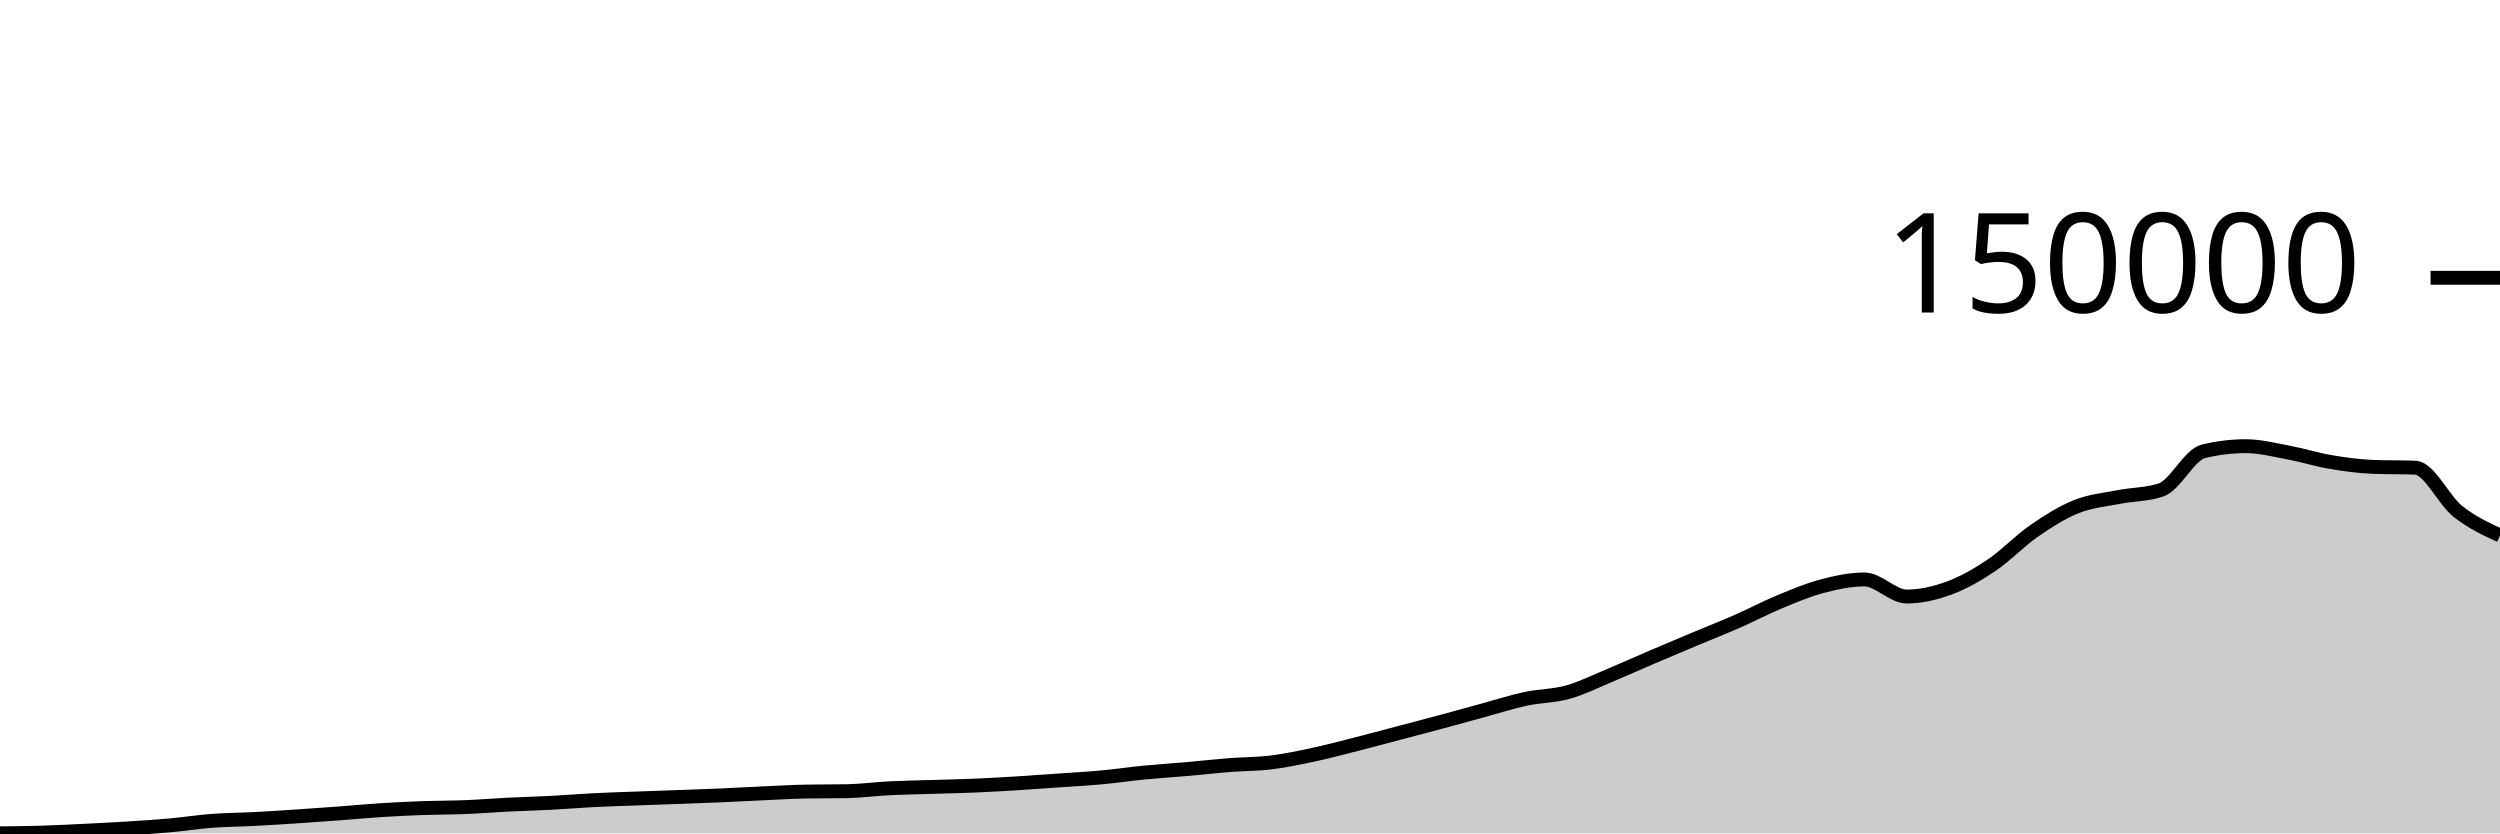
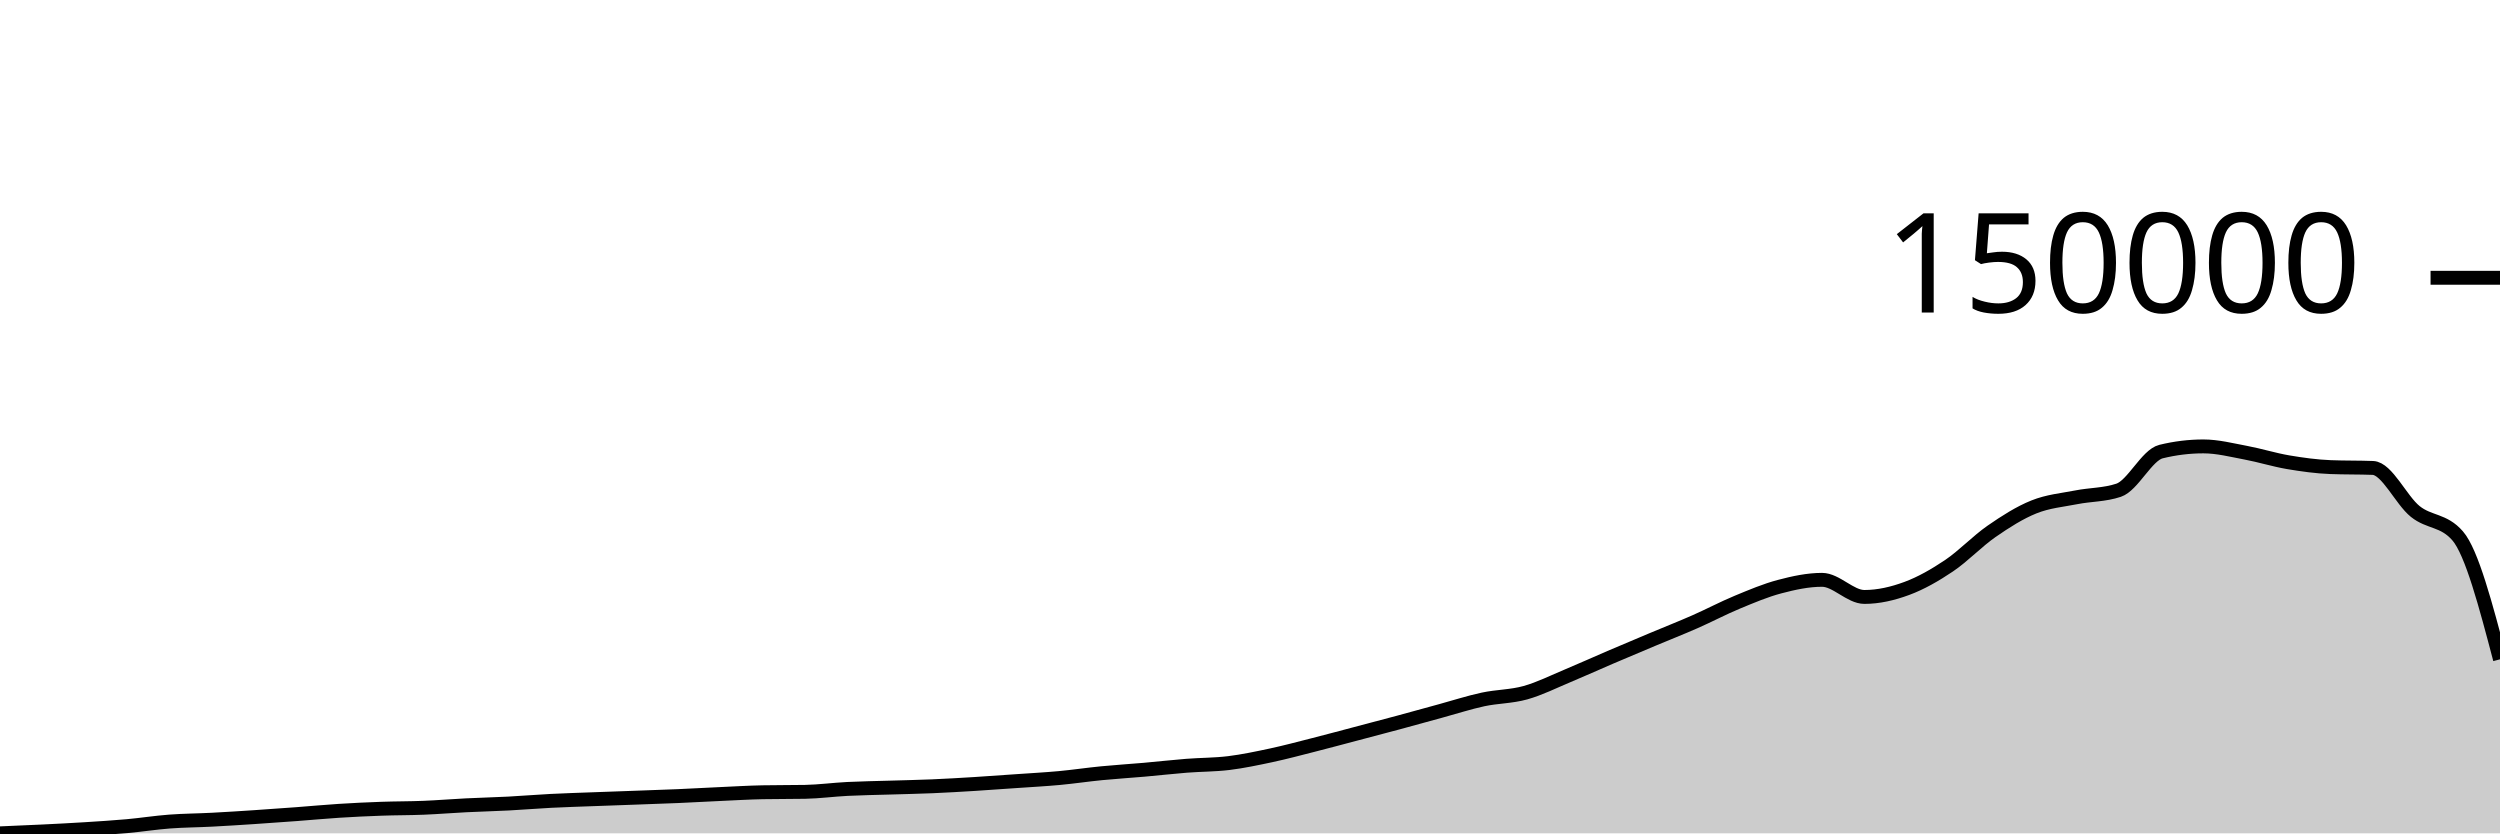
<svg xmlns="http://www.w3.org/2000/svg" viewBox="0 0 180 60">
  <g transform="translate(0,20)">
-     <path class="area" fill="rgba(0, 0, 0, 0.2)" d="M0,40C1.017,39.989,2.034,39.979,3.051,39.947C4.068,39.916,5.085,39.863,6.102,39.813C7.119,39.763,8.136,39.712,9.153,39.648C10.169,39.584,11.186,39.521,12.203,39.43C13.22,39.339,14.237,39.178,15.254,39.101C16.271,39.024,17.288,39.021,18.305,38.968C19.322,38.915,20.339,38.849,21.356,38.782C22.373,38.714,23.39,38.641,24.407,38.566C25.424,38.49,26.441,38.392,27.458,38.328C28.475,38.264,29.492,38.216,30.508,38.179C31.525,38.143,32.542,38.15,33.559,38.109C34.576,38.068,35.593,37.982,36.61,37.932C37.627,37.881,38.644,37.859,39.661,37.805C40.678,37.752,41.695,37.665,42.712,37.613C43.729,37.561,44.746,37.532,45.763,37.494C46.78,37.456,47.797,37.421,48.814,37.384C49.831,37.346,50.847,37.313,51.864,37.27C52.881,37.226,53.898,37.168,54.915,37.122C55.932,37.075,56.949,37.013,57.966,36.993C58.983,36.974,60,36.984,61.017,36.964C62.034,36.944,63.051,36.805,64.068,36.754C65.085,36.704,66.102,36.69,67.119,36.658C68.136,36.627,69.153,36.608,70.169,36.565C71.186,36.522,72.203,36.461,73.22,36.399C74.237,36.336,75.254,36.262,76.271,36.19C77.288,36.119,78.305,36.066,79.322,35.971C80.339,35.877,81.356,35.724,82.373,35.625C83.39,35.526,84.407,35.465,85.424,35.376C86.441,35.286,87.458,35.169,88.475,35.089C89.492,35.009,90.508,35.02,91.525,34.895C92.542,34.769,93.559,34.555,94.576,34.337C95.593,34.12,96.61,33.847,97.627,33.589C98.644,33.331,99.661,33.055,100.678,32.787C101.695,32.519,102.712,32.254,103.729,31.981C104.746,31.707,105.763,31.423,106.78,31.146C107.797,30.87,108.814,30.538,109.831,30.319C110.847,30.101,111.864,30.119,112.881,29.835C113.898,29.551,114.915,29.039,115.932,28.616C116.949,28.193,117.966,27.73,118.983,27.296C120,26.861,121.017,26.434,122.034,26.007C123.051,25.58,124.068,25.181,125.085,24.735C126.102,24.288,127.119,23.749,128.136,23.328C129.153,22.906,130.169,22.476,131.186,22.208C132.203,21.94,133.22,21.72,134.237,21.72C135.254,21.72,136.271,22.95,137.288,22.95C138.305,22.95,139.322,22.714,140.339,22.339C141.356,21.964,142.373,21.383,143.39,20.699C144.407,20.015,145.424,18.938,146.441,18.235C147.458,17.531,148.475,16.886,149.492,16.478C150.508,16.069,151.525,15.985,152.542,15.785C153.559,15.585,154.576,15.615,155.593,15.276C156.61,14.937,157.627,12.745,158.644,12.497C159.661,12.249,160.678,12.125,161.695,12.125C162.712,12.125,163.729,12.389,164.746,12.578C165.763,12.768,166.78,13.089,167.797,13.262C168.814,13.435,169.831,13.575,170.847,13.614C171.864,13.654,172.881,13.634,173.898,13.673C174.915,13.712,175.932,15.99,176.949,16.804C177.966,17.617,178.983,18.086,180,18.555L180,40C178.983,40,177.966,40,176.949,40C175.932,40,174.915,40,173.898,40C172.881,40,171.864,40,170.847,40C169.831,40,168.814,40,167.797,40C166.78,40,165.763,40,164.746,40C163.729,40,162.712,40,161.695,40C160.678,40,159.661,40,158.644,40C157.627,40,156.61,40,155.593,40C154.576,40,153.559,40,152.542,40C151.525,40,150.508,40,149.492,40C148.475,40,147.458,40,146.441,40C145.424,40,144.407,40,143.39,40C142.373,40,141.356,40,140.339,40C139.322,40,138.305,40,137.288,40C136.271,40,135.254,40,134.237,40C133.22,40,132.203,40,131.186,40C130.169,40,129.153,40,128.136,40C127.119,40,126.102,40,125.085,40C124.068,40,123.051,40,122.034,40C121.017,40,120,40,118.983,40C117.966,40,116.949,40,115.932,40C114.915,40,113.898,40,112.881,40C111.864,40,110.847,40,109.831,40C108.814,40,107.797,40,106.78,40C105.763,40,104.746,40,103.729,40C102.712,40,101.695,40,100.678,40C99.661,40,98.644,40,97.627,40C96.61,40,95.593,40,94.576,40C93.559,40,92.542,40,91.525,40C90.508,40,89.492,40,88.475,40C87.458,40,86.441,40,85.424,40C84.407,40,83.39,40,82.373,40C81.356,40,80.339,40,79.322,40C78.305,40,77.288,40,76.271,40C75.254,40,74.237,40,73.22,40C72.203,40,71.186,40,70.169,40C69.153,40,68.136,40,67.119,40C66.102,40,65.085,40,64.068,40C63.051,40,62.034,40,61.017,40C60,40,58.983,40,57.966,40C56.949,40,55.932,40,54.915,40C53.898,40,52.881,40,51.864,40C50.847,40,49.831,40,48.814,40C47.797,40,46.78,40,45.763,40C44.746,40,43.729,40,42.712,40C41.695,40,40.678,40,39.661,40C38.644,40,37.627,40,36.61,40C35.593,40,34.576,40,33.559,40C32.542,40,31.525,40,30.508,40C29.492,40,28.475,40,27.458,40C26.441,40,25.424,40,24.407,40C23.39,40,22.373,40,21.356,40C20.339,40,19.322,40,18.305,40C17.288,40,16.271,40,15.254,40C14.237,40,13.22,40,12.203,40C11.186,40,10.169,40,9.153,40C8.136,40,7.119,40,6.102,40C5.085,40,4.068,40,3.051,40C2.034,40,1.017,40,0,40Z" />
-     <path class="line" stroke="black" fill="none" d="M0,40C1.017,39.989,2.034,39.979,3.051,39.947C4.068,39.916,5.085,39.863,6.102,39.813C7.119,39.763,8.136,39.712,9.153,39.648C10.169,39.584,11.186,39.521,12.203,39.43C13.22,39.339,14.237,39.178,15.254,39.101C16.271,39.024,17.288,39.021,18.305,38.968C19.322,38.915,20.339,38.849,21.356,38.782C22.373,38.714,23.39,38.641,24.407,38.566C25.424,38.49,26.441,38.392,27.458,38.328C28.475,38.264,29.492,38.216,30.508,38.179C31.525,38.143,32.542,38.15,33.559,38.109C34.576,38.068,35.593,37.982,36.61,37.932C37.627,37.881,38.644,37.859,39.661,37.805C40.678,37.752,41.695,37.665,42.712,37.613C43.729,37.561,44.746,37.532,45.763,37.494C46.78,37.456,47.797,37.421,48.814,37.384C49.831,37.346,50.847,37.313,51.864,37.27C52.881,37.226,53.898,37.168,54.915,37.122C55.932,37.075,56.949,37.013,57.966,36.993C58.983,36.974,60,36.984,61.017,36.964C62.034,36.944,63.051,36.805,64.068,36.754C65.085,36.704,66.102,36.69,67.119,36.658C68.136,36.627,69.153,36.608,70.169,36.565C71.186,36.522,72.203,36.461,73.22,36.399C74.237,36.336,75.254,36.262,76.271,36.19C77.288,36.119,78.305,36.066,79.322,35.971C80.339,35.877,81.356,35.724,82.373,35.625C83.39,35.526,84.407,35.465,85.424,35.376C86.441,35.286,87.458,35.169,88.475,35.089C89.492,35.009,90.508,35.02,91.525,34.895C92.542,34.769,93.559,34.555,94.576,34.337C95.593,34.12,96.61,33.847,97.627,33.589C98.644,33.331,99.661,33.055,100.678,32.787C101.695,32.519,102.712,32.254,103.729,31.981C104.746,31.707,105.763,31.423,106.78,31.146C107.797,30.87,108.814,30.538,109.831,30.319C110.847,30.101,111.864,30.119,112.881,29.835C113.898,29.551,114.915,29.039,115.932,28.616C116.949,28.193,117.966,27.73,118.983,27.296C120,26.861,121.017,26.434,122.034,26.007C123.051,25.58,124.068,25.181,125.085,24.735C126.102,24.288,127.119,23.749,128.136,23.328C129.153,22.906,130.169,22.476,131.186,22.208C132.203,21.94,133.22,21.72,134.237,21.72C135.254,21.72,136.271,22.95,137.288,22.95C138.305,22.95,139.322,22.714,140.339,22.339C141.356,21.964,142.373,21.383,143.39,20.699C144.407,20.015,145.424,18.938,146.441,18.235C147.458,17.531,148.475,16.886,149.492,16.478C150.508,16.069,151.525,15.985,152.542,15.785C153.559,15.585,154.576,15.615,155.593,15.276C156.61,14.937,157.627,12.745,158.644,12.497C159.661,12.249,160.678,12.125,161.695,12.125C162.712,12.125,163.729,12.389,164.746,12.578C165.763,12.768,166.78,13.089,167.797,13.262C168.814,13.435,169.831,13.575,170.847,13.614C171.864,13.654,172.881,13.634,173.898,13.673C174.915,13.712,175.932,15.99,176.949,16.804C177.966,17.617,178.983,18.086,180,18.555" />
+     <path class="area" fill="rgba(0, 0, 0, 0.2)" d="M0,40C1.017,39.958,2.034,39.915,3.051,39.865C4.068,39.815,5.085,39.764,6.102,39.7C7.119,39.636,8.136,39.573,9.153,39.482C10.169,39.39,11.186,39.229,12.203,39.152C13.22,39.075,14.237,39.073,15.254,39.019C16.271,38.966,17.288,38.9,18.305,38.833C19.322,38.766,20.339,38.692,21.356,38.617C22.373,38.541,23.39,38.443,24.407,38.379C25.424,38.314,26.441,38.266,27.458,38.23C28.475,38.193,29.492,38.201,30.508,38.159C31.525,38.118,32.542,38.032,33.559,37.982C34.576,37.931,35.593,37.908,36.61,37.855C37.627,37.802,38.644,37.715,39.661,37.663C40.678,37.611,41.695,37.582,42.712,37.543C43.729,37.505,44.746,37.47,45.763,37.433C46.78,37.395,47.797,37.363,48.814,37.319C49.831,37.275,50.847,37.217,51.864,37.17C52.881,37.124,53.898,37.062,54.915,37.042C55.932,37.022,56.949,37.032,57.966,37.013C58.983,36.993,60,36.854,61.017,36.803C62.034,36.752,63.051,36.738,64.068,36.707C65.085,36.675,66.102,36.656,67.119,36.613C68.136,36.57,69.153,36.509,70.169,36.447C71.186,36.384,72.203,36.309,73.22,36.238C74.237,36.166,75.254,36.113,76.271,36.019C77.288,35.924,78.305,35.771,79.322,35.672C80.339,35.572,81.356,35.512,82.373,35.422C83.39,35.333,84.407,35.215,85.424,35.135C86.441,35.055,87.458,35.066,88.475,34.941C89.492,34.815,90.508,34.6,91.525,34.383C92.542,34.165,93.559,33.892,94.576,33.633C95.593,33.375,96.61,33.099,97.627,32.831C98.644,32.562,99.661,32.297,100.678,32.023C101.695,31.749,102.712,31.465,103.729,31.187C104.746,30.91,105.763,30.578,106.78,30.359C107.797,30.141,108.814,30.158,109.831,29.874C110.847,29.59,111.864,29.078,112.881,28.654C113.898,28.23,114.915,27.767,115.932,27.331C116.949,26.896,117.966,26.469,118.983,26.041C120,25.614,121.017,25.215,122.034,24.767C123.051,24.32,124.068,23.78,125.085,23.358C126.102,22.937,127.119,22.505,128.136,22.237C129.153,21.969,130.169,21.748,131.186,21.748C132.203,21.748,133.22,22.98,134.237,22.98C135.254,22.98,136.271,22.744,137.288,22.368C138.305,21.993,139.322,21.411,140.339,20.726C141.356,20.041,142.373,18.963,143.39,18.259C144.407,17.554,145.424,16.908,146.441,16.499C147.458,16.09,148.475,16.006,149.492,15.806C150.508,15.605,151.525,15.636,152.542,15.297C153.559,14.957,154.576,12.762,155.593,12.514C156.61,12.265,157.627,12.141,158.644,12.141C159.661,12.141,160.678,12.405,161.695,12.595C162.712,12.785,163.729,13.107,164.746,13.28C165.763,13.452,166.78,13.593,167.797,13.632C168.814,13.672,169.831,13.652,170.847,13.691C171.864,13.73,172.881,16.011,173.898,16.826C174.915,17.641,175.932,17.411,176.949,18.58C177.966,19.749,178.983,23.61,180,27.471L180,40C178.983,40,177.966,40,176.949,40C175.932,40,174.915,40,173.898,40C172.881,40,171.864,40,170.847,40C169.831,40,168.814,40,167.797,40C166.78,40,165.763,40,164.746,40C163.729,40,162.712,40,161.695,40C160.678,40,159.661,40,158.644,40C157.627,40,156.61,40,155.593,40C154.576,40,153.559,40,152.542,40C151.525,40,150.508,40,149.492,40C148.475,40,147.458,40,146.441,40C145.424,40,144.407,40,143.39,40C142.373,40,141.356,40,140.339,40C139.322,40,138.305,40,137.288,40C136.271,40,135.254,40,134.237,40C133.22,40,132.203,40,131.186,40C130.169,40,129.153,40,128.136,40C127.119,40,126.102,40,125.085,40C124.068,40,123.051,40,122.034,40C121.017,40,120,40,118.983,40C117.966,40,116.949,40,115.932,40C114.915,40,113.898,40,112.881,40C111.864,40,110.847,40,109.831,40C108.814,40,107.797,40,106.78,40C105.763,40,104.746,40,103.729,40C102.712,40,101.695,40,100.678,40C99.661,40,98.644,40,97.627,40C96.61,40,95.593,40,94.576,40C93.559,40,92.542,40,91.525,40C90.508,40,89.492,40,88.475,40C87.458,40,86.441,40,85.424,40C84.407,40,83.39,40,82.373,40C81.356,40,80.339,40,79.322,40C78.305,40,77.288,40,76.271,40C75.254,40,74.237,40,73.22,40C72.203,40,71.186,40,70.169,40C69.153,40,68.136,40,67.119,40C66.102,40,65.085,40,64.068,40C63.051,40,62.034,40,61.017,40C60,40,58.983,40,57.966,40C56.949,40,55.932,40,54.915,40C53.898,40,52.881,40,51.864,40C50.847,40,49.831,40,48.814,40C47.797,40,46.78,40,45.763,40C44.746,40,43.729,40,42.712,40C41.695,40,40.678,40,39.661,40C38.644,40,37.627,40,36.61,40C35.593,40,34.576,40,33.559,40C32.542,40,31.525,40,30.508,40C29.492,40,28.475,40,27.458,40C26.441,40,25.424,40,24.407,40C23.39,40,22.373,40,21.356,40C20.339,40,19.322,40,18.305,40C17.288,40,16.271,40,15.254,40C14.237,40,13.22,40,12.203,40C11.186,40,10.169,40,9.153,40C8.136,40,7.119,40,6.102,40C5.085,40,4.068,40,3.051,40C2.034,40,1.017,40,0,40Z" />
+     <path class="line" stroke="black" fill="none" d="M0,40C1.017,39.958,2.034,39.915,3.051,39.865C4.068,39.815,5.085,39.764,6.102,39.7C7.119,39.636,8.136,39.573,9.153,39.482C10.169,39.39,11.186,39.229,12.203,39.152C13.22,39.075,14.237,39.073,15.254,39.019C16.271,38.966,17.288,38.9,18.305,38.833C19.322,38.766,20.339,38.692,21.356,38.617C22.373,38.541,23.39,38.443,24.407,38.379C25.424,38.314,26.441,38.266,27.458,38.23C28.475,38.193,29.492,38.201,30.508,38.159C31.525,38.118,32.542,38.032,33.559,37.982C34.576,37.931,35.593,37.908,36.61,37.855C37.627,37.802,38.644,37.715,39.661,37.663C40.678,37.611,41.695,37.582,42.712,37.543C43.729,37.505,44.746,37.47,45.763,37.433C46.78,37.395,47.797,37.363,48.814,37.319C49.831,37.275,50.847,37.217,51.864,37.17C52.881,37.124,53.898,37.062,54.915,37.042C55.932,37.022,56.949,37.032,57.966,37.013C58.983,36.993,60,36.854,61.017,36.803C62.034,36.752,63.051,36.738,64.068,36.707C65.085,36.675,66.102,36.656,67.119,36.613C68.136,36.57,69.153,36.509,70.169,36.447C71.186,36.384,72.203,36.309,73.22,36.238C74.237,36.166,75.254,36.113,76.271,36.019C77.288,35.924,78.305,35.771,79.322,35.672C80.339,35.572,81.356,35.512,82.373,35.422C83.39,35.333,84.407,35.215,85.424,35.135C86.441,35.055,87.458,35.066,88.475,34.941C89.492,34.815,90.508,34.6,91.525,34.383C92.542,34.165,93.559,33.892,94.576,33.633C95.593,33.375,96.61,33.099,97.627,32.831C98.644,32.562,99.661,32.297,100.678,32.023C101.695,31.749,102.712,31.465,103.729,31.187C104.746,30.91,105.763,30.578,106.78,30.359C107.797,30.141,108.814,30.158,109.831,29.874C110.847,29.59,111.864,29.078,112.881,28.654C113.898,28.23,114.915,27.767,115.932,27.331C116.949,26.896,117.966,26.469,118.983,26.041C120,25.614,121.017,25.215,122.034,24.767C123.051,24.32,124.068,23.78,125.085,23.358C126.102,22.937,127.119,22.505,128.136,22.237C129.153,21.969,130.169,21.748,131.186,21.748C132.203,21.748,133.22,22.98,134.237,22.98C135.254,22.98,136.271,22.744,137.288,22.368C138.305,21.993,139.322,21.411,140.339,20.726C141.356,20.041,142.373,18.963,143.39,18.259C144.407,17.554,145.424,16.908,146.441,16.499C147.458,16.09,148.475,16.006,149.492,15.806C150.508,15.605,151.525,15.636,152.542,15.297C153.559,14.957,154.576,12.762,155.593,12.514C156.61,12.265,157.627,12.141,158.644,12.141C159.661,12.141,160.678,12.405,161.695,12.595C162.712,12.785,163.729,13.107,164.746,13.28C165.763,13.452,166.78,13.593,167.797,13.632C168.814,13.672,169.831,13.652,170.847,13.691C171.864,13.73,172.881,16.011,173.898,16.826C174.915,17.641,175.932,17.411,176.949,18.58C177.966,19.749,178.983,23.61,180,27.471" />
    <path class="axis-ceiling" stroke-width="1" stroke="black" fill="none" d="M175,0L180,0" />
    <text class="axis-ceiling-label" font-family="sans-serif" text-anchor="end" font-size="10px" x="170" y="2.5">150000</text>
  </g>
</svg>
